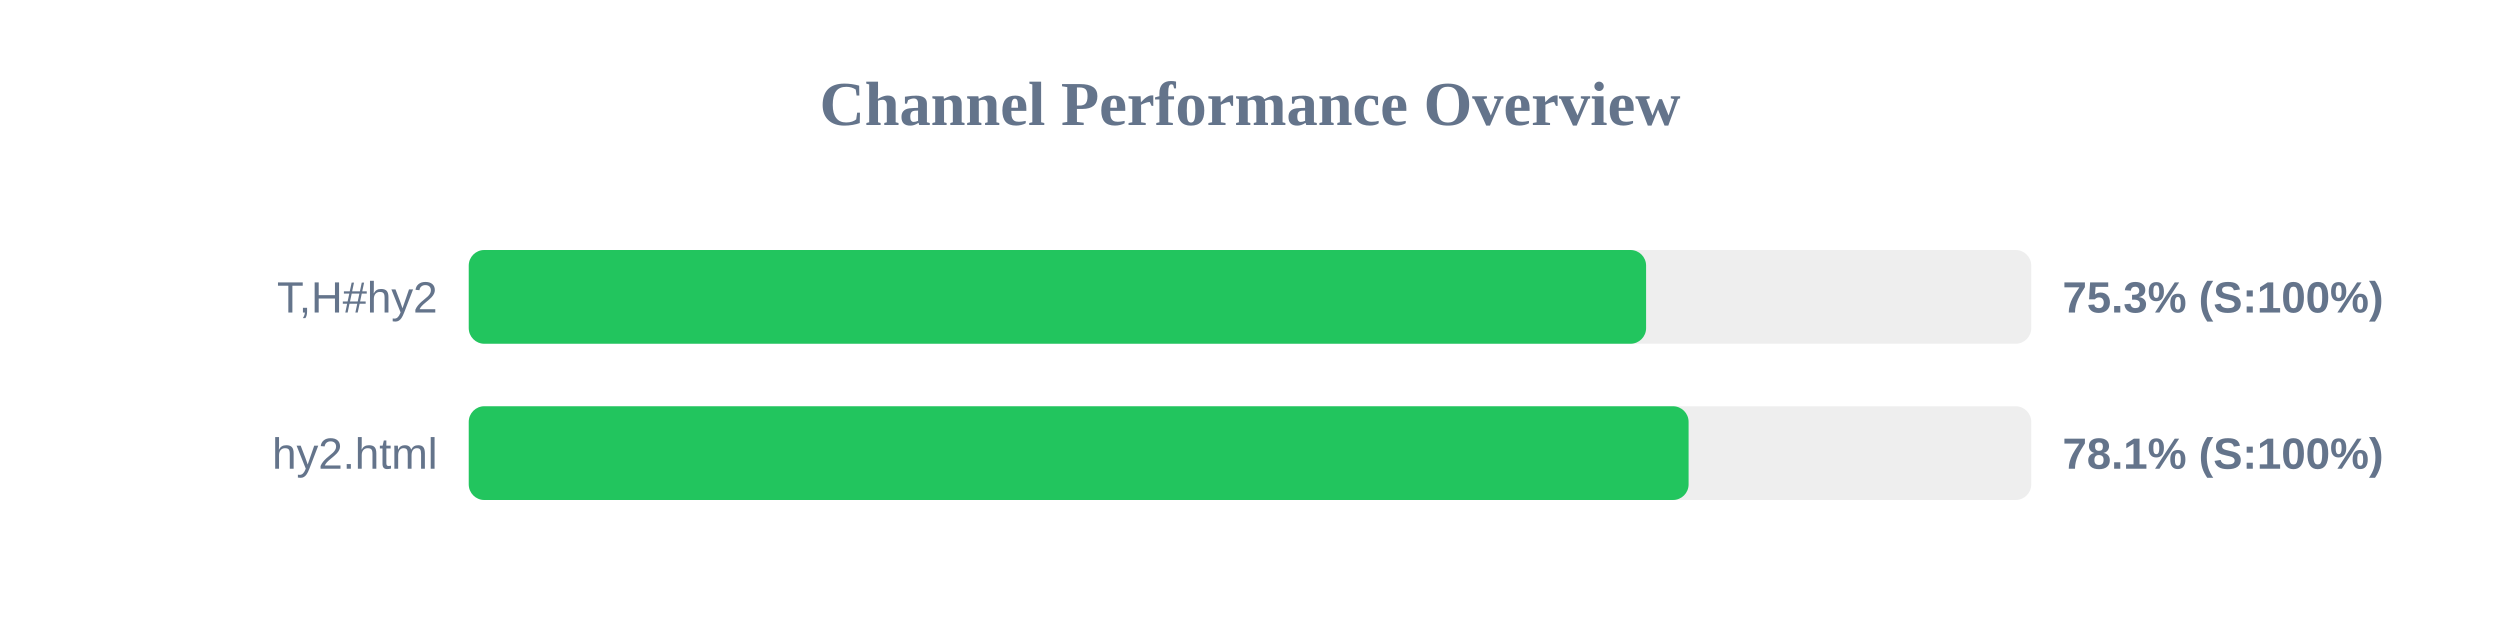
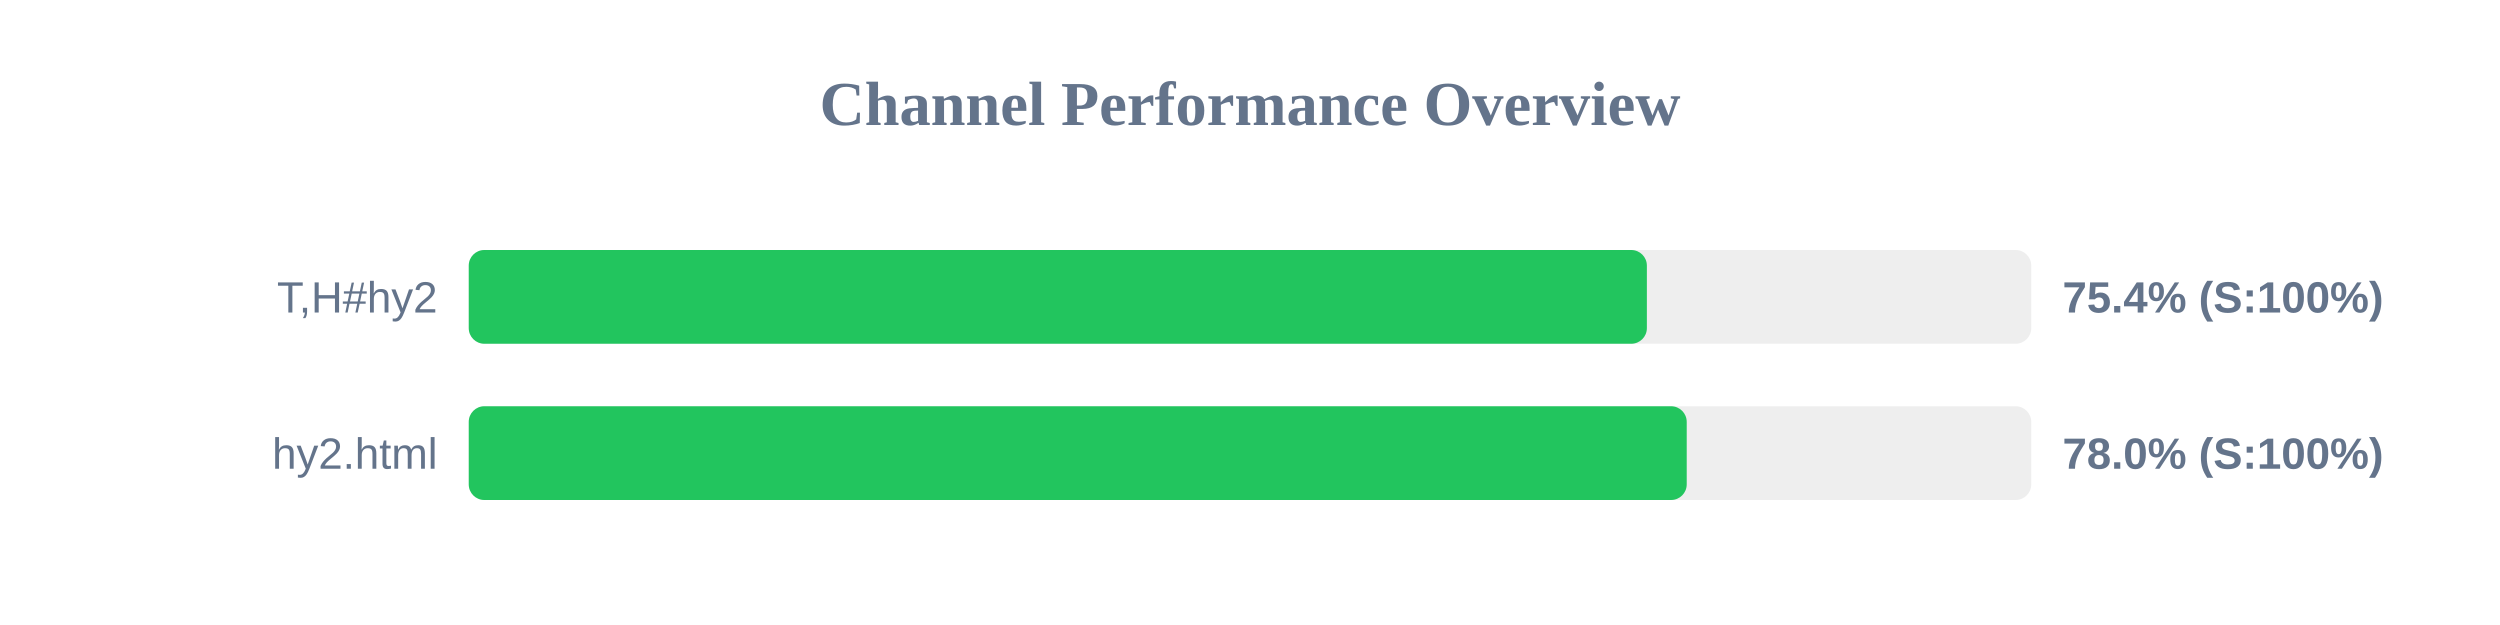
<svg xmlns="http://www.w3.org/2000/svg" width="800" height="200" version="1.1">
  <style>
        .row { font: 14px Arial; fill: #64748b; }
        .score { font: bold 14px Arial; fill: #64748b; }
    </style>
  <text x="400" y="40" text-anchor="middle" font-size="20px" font-weight="bold" fill="#64748b">Channel Performance Overview</text>
  <rect x="150" y="80" width="500" height="30" fill="#eee" rx="5" />
-   <rect x="150" y="80" width="376.75" height="30" fill="#22c55e" rx="5" />
+   <rect x="150" y="80" width="377.0" height="30" fill="#22c55e" rx="5" />
  <text x="140" y="100" text-anchor="end" class="row">T,H#hy2</text>
-   <text x="660" y="100" text-anchor="start" class="score">75.3% (S:100%)</text>
+   <text x="660" y="100" text-anchor="start" class="score">75.4% (S:100%)</text>
  <rect x="150" y="130" width="500" height="30" fill="#eee" rx="5" />
-   <rect x="150" y="130" width="390.35" height="30" fill="#22c55e" rx="5" />
+   <rect x="150" y="130" width="389.75" height="30" fill="#22c55e" rx="5" />
  <text x="140" y="150" text-anchor="end" class="row">hy2.html</text>
-   <text x="660" y="150" text-anchor="start" class="score">78.1% (S:100%)</text>
+   <text x="660" y="150" text-anchor="start" class="score">78.0% (S:100%)</text>
</svg>
